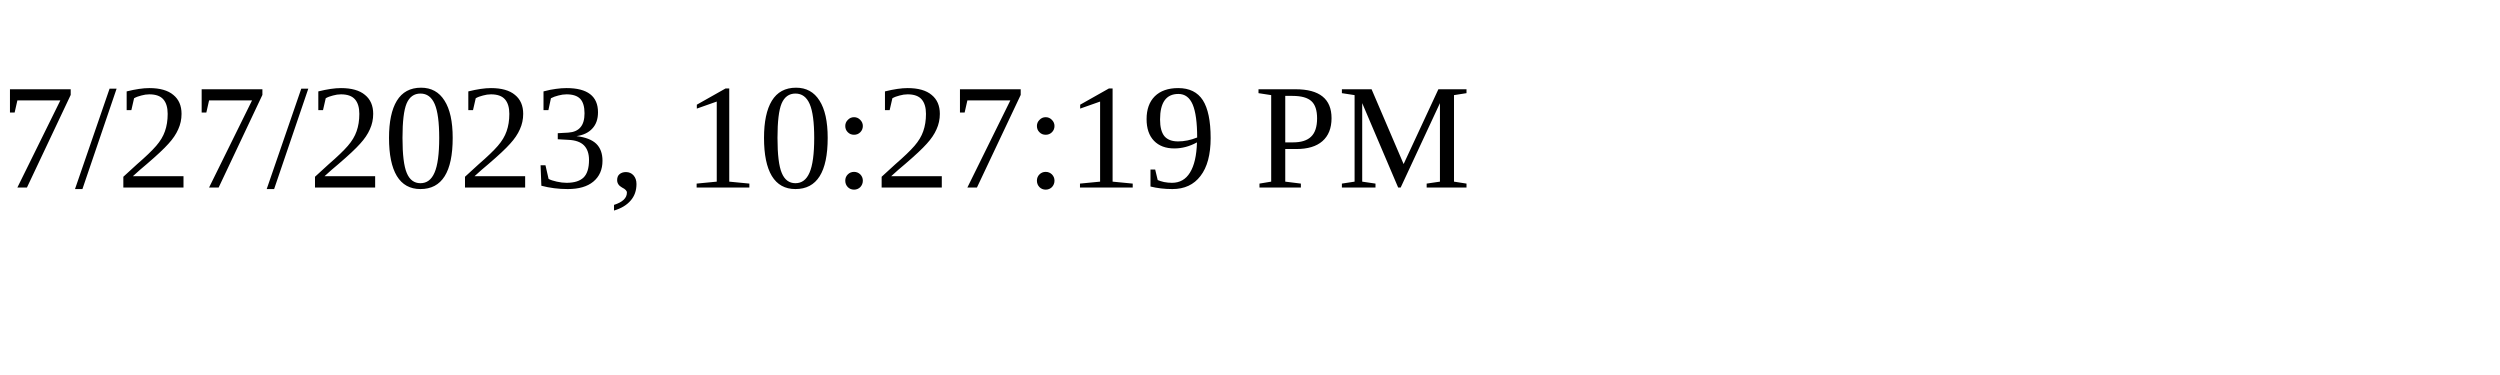
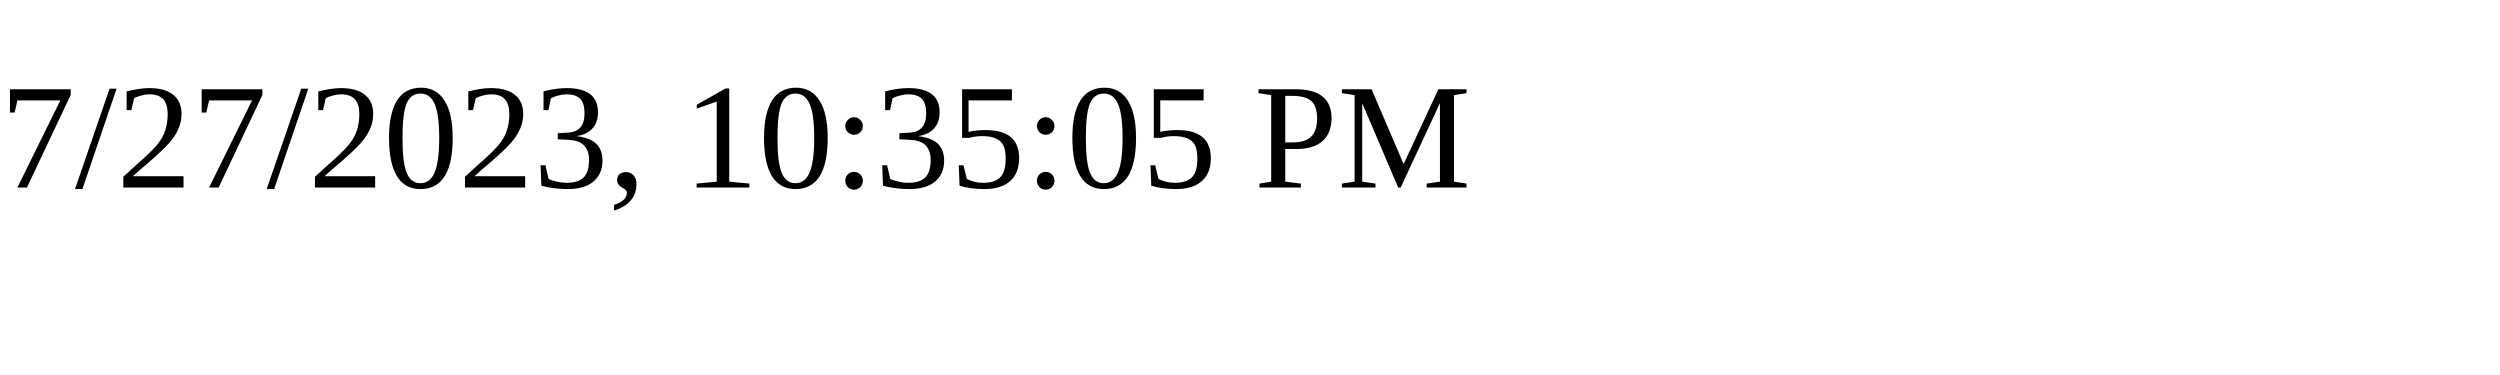
<svg xmlns="http://www.w3.org/2000/svg" height="30" width="200">
-   <text x="0" y="15">7/27/2023, 10:27:19 PM</text>
+   <text x="0" y="15">7/27/2023, 10:35:05 PM</text>
</svg>
